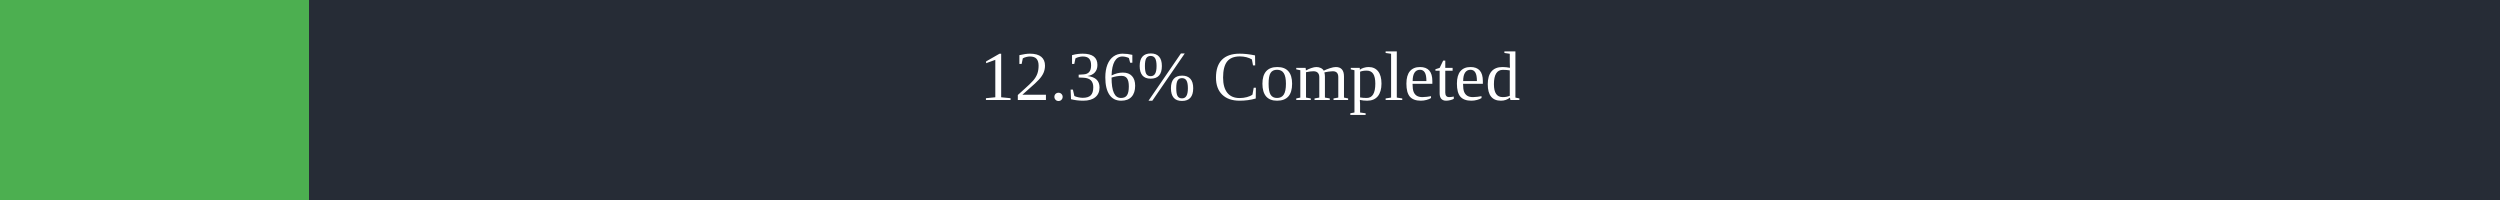
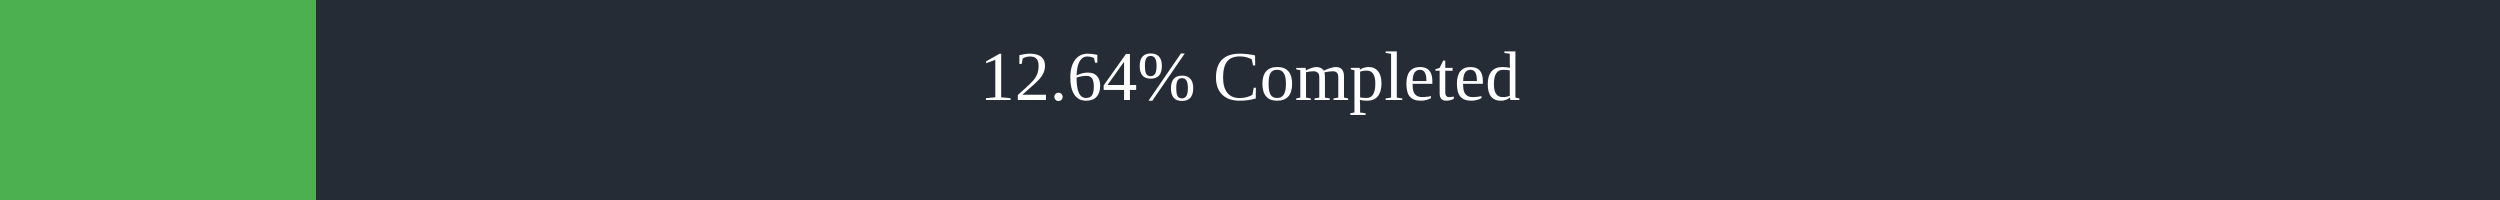
<svg xmlns="http://www.w3.org/2000/svg" width="500" height="40">
  <rect x="0" y="0" width="500" height="40" fill="#262C36" />
-   <rect x="0" y="0" width="61.8" height="40" fill="#4caf50" />
+   <rect x="0" y="0" width="63.2" height="40" fill="#4caf50" />
  <text x="250" y="20" text-anchor="middle" alignment-baseline="middle" font-size="14" fill="white">
-         12.36% Completed
+         12.64% Completed
      </text>
</svg>
